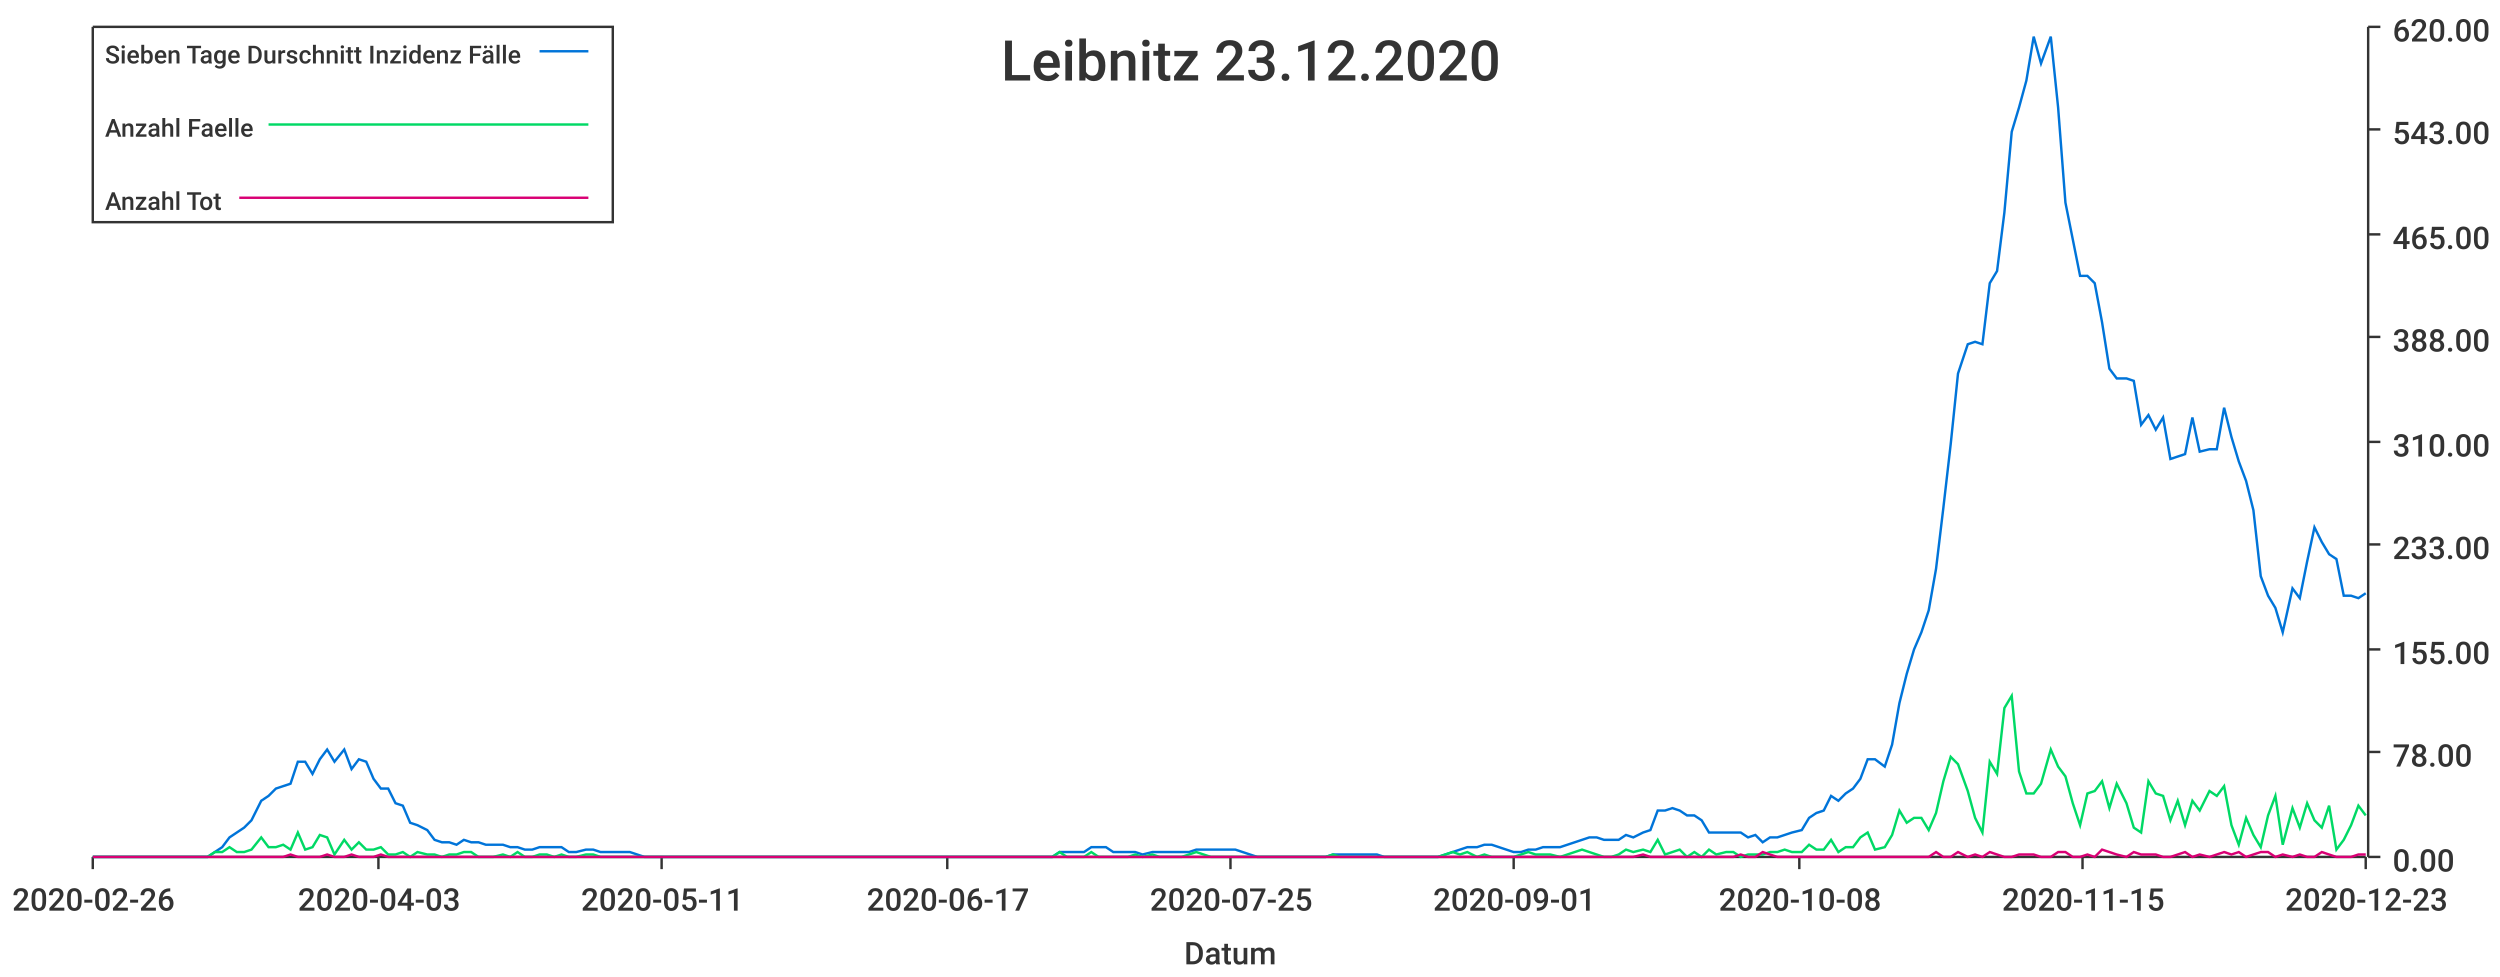
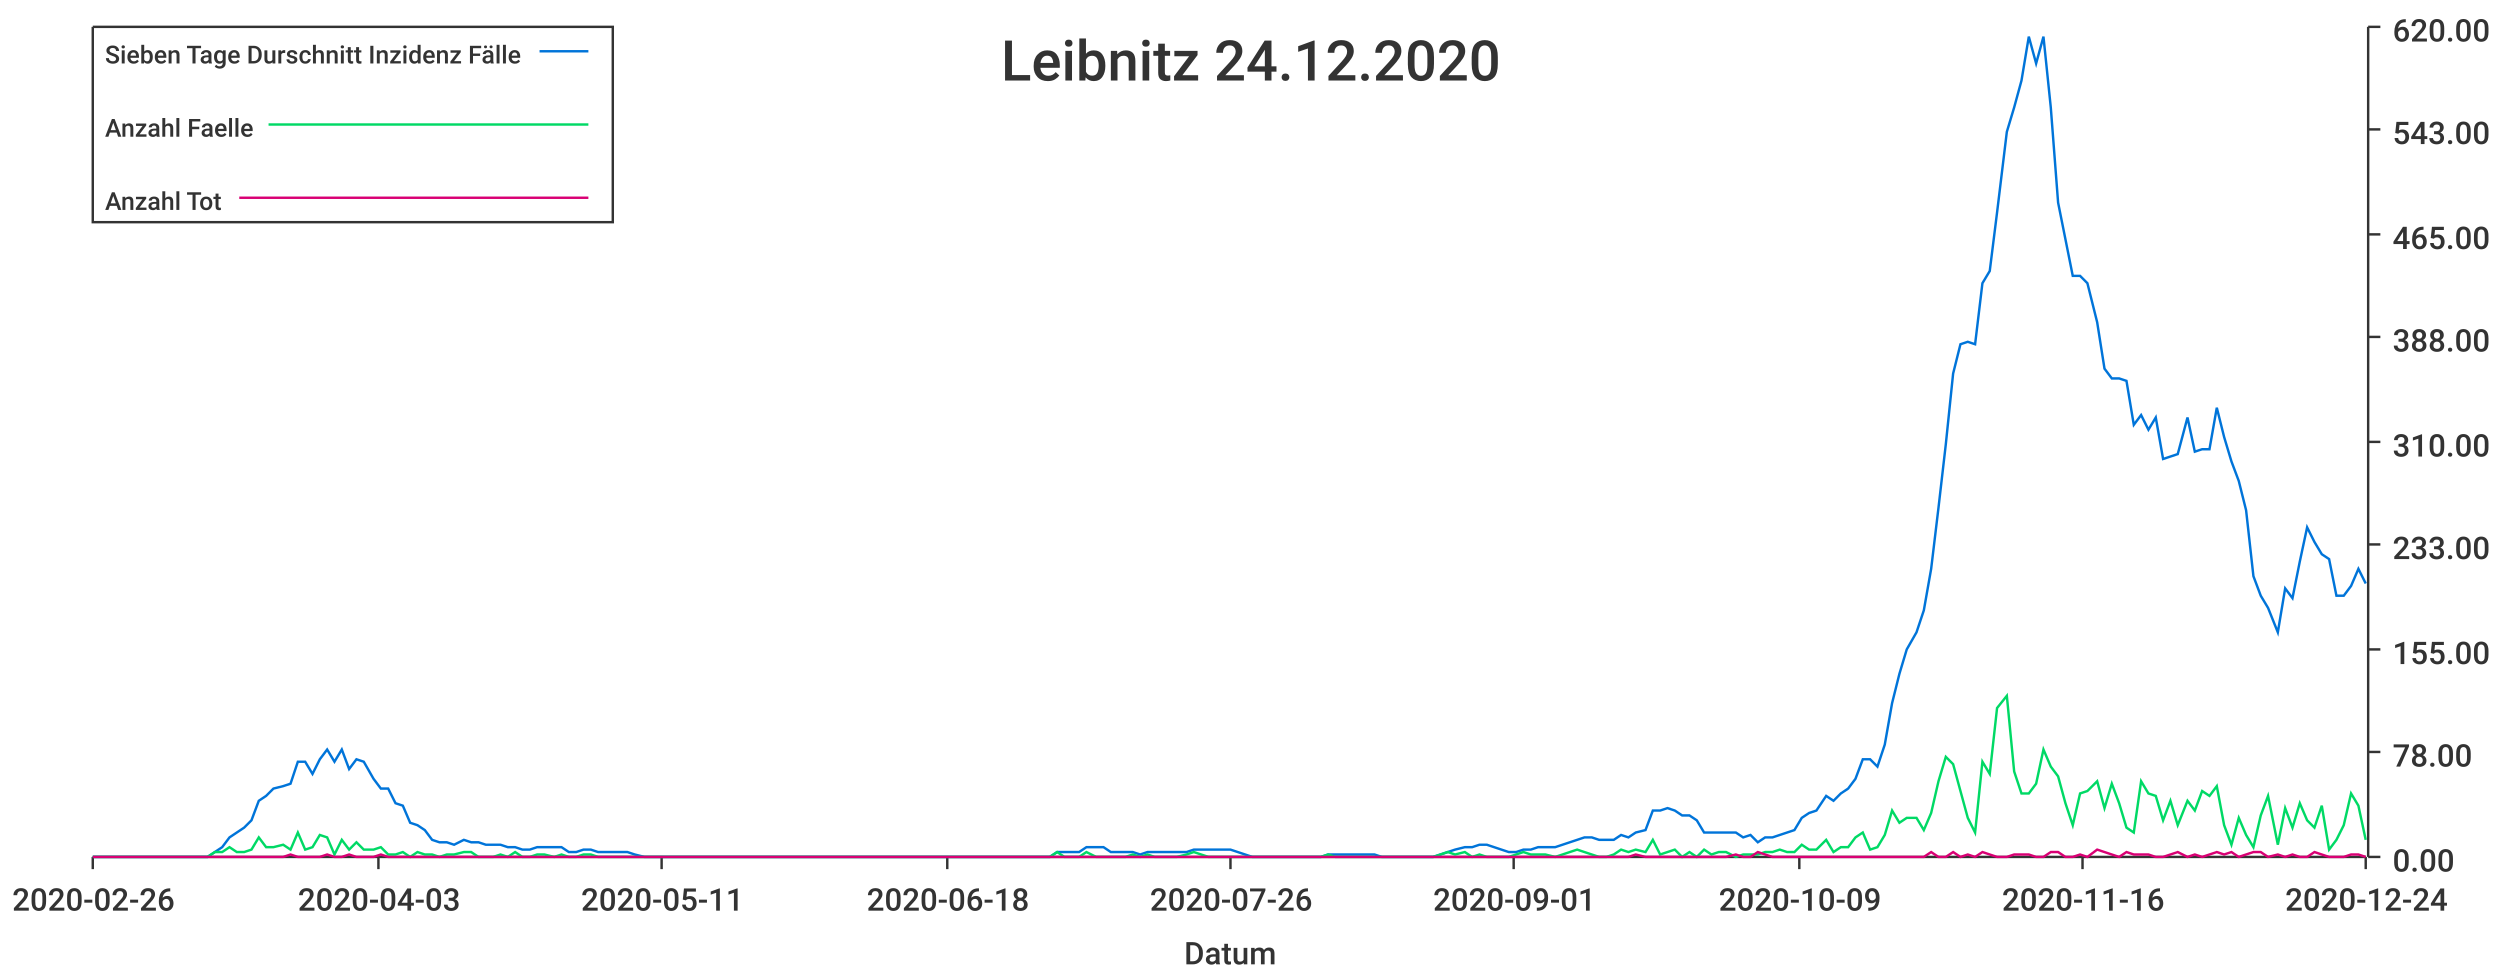
<svg xmlns="http://www.w3.org/2000/svg" width="1024" height="400">\n<path d="M 0 0 L 1024 0 L 1024 400 L 0 400 L 0 0" style="stroke-width:0;stroke:rgba(255,255,255,1.0);fill:rgba(255,255,255,1.0)" />
  <path d="M 38 11 L 969 11 L 969 351 L 38 351 L 38 11" style="stroke-width:0;stroke:rgba(255,255,255,1.0);fill:rgba(255,255,255,1.0)" />
  <path d="M 38 351 L 969 351" style="stroke-width:1;stroke:rgba(51,51,51,1.0);fill:none" />
  <path d="M 38 351 L 38 356" style="stroke-width:1;stroke:rgba(51,51,51,1.0);fill:none" />
  <text x="5" y="373" style="stroke-width:0;stroke:none;fill:rgba(51,51,51,1.0);font-size:12.8px;font-family:'Roboto Medium',sans-serif">2020-02-26</text>
  <path d="M 155 351 L 155 356" style="stroke-width:1;stroke:rgba(51,51,51,1.0);fill:none" />
  <text x="122" y="373" style="stroke-width:0;stroke:none;fill:rgba(51,51,51,1.0);font-size:12.8px;font-family:'Roboto Medium',sans-serif">2020-04-03</text>
  <path d="M 271 351 L 271 356" style="stroke-width:1;stroke:rgba(51,51,51,1.0);fill:none" />
  <text x="238" y="373" style="stroke-width:0;stroke:none;fill:rgba(51,51,51,1.0);font-size:12.8px;font-family:'Roboto Medium',sans-serif">2020-05-11</text>
  <path d="M 388 351 L 388 356" style="stroke-width:1;stroke:rgba(51,51,51,1.0);fill:none" />
-   <text x="355" y="373" style="stroke-width:0;stroke:none;fill:rgba(51,51,51,1.0);font-size:12.8px;font-family:'Roboto Medium',sans-serif">2020-06-17</text>
+   <text x="355" y="373" style="stroke-width:0;stroke:none;fill:rgba(51,51,51,1.0);font-size:12.8px;font-family:'Roboto Medium',sans-serif">2020-06-18</text>
  <path d="M 504 351 L 504 356" style="stroke-width:1;stroke:rgba(51,51,51,1.0);fill:none" />
-   <text x="471" y="373" style="stroke-width:0;stroke:none;fill:rgba(51,51,51,1.0);font-size:12.8px;font-family:'Roboto Medium',sans-serif">2020-07-25</text>
+   <text x="471" y="373" style="stroke-width:0;stroke:none;fill:rgba(51,51,51,1.0);font-size:12.8px;font-family:'Roboto Medium',sans-serif">2020-07-26</text>
  <path d="M 620 351 L 620 356" style="stroke-width:1;stroke:rgba(51,51,51,1.0);fill:none" />
  <text x="587" y="373" style="stroke-width:0;stroke:none;fill:rgba(51,51,51,1.0);font-size:12.8px;font-family:'Roboto Medium',sans-serif">2020-09-01</text>
  <path d="M 737 351 L 737 356" style="stroke-width:1;stroke:rgba(51,51,51,1.0);fill:none" />
-   <text x="704" y="373" style="stroke-width:0;stroke:none;fill:rgba(51,51,51,1.0);font-size:12.8px;font-family:'Roboto Medium',sans-serif">2020-10-08</text>
+   <text x="704" y="373" style="stroke-width:0;stroke:none;fill:rgba(51,51,51,1.0);font-size:12.8px;font-family:'Roboto Medium',sans-serif">2020-10-09</text>
  <path d="M 853 351 L 853 356" style="stroke-width:1;stroke:rgba(51,51,51,1.0);fill:none" />
-   <text x="820" y="373" style="stroke-width:0;stroke:none;fill:rgba(51,51,51,1.0);font-size:12.8px;font-family:'Roboto Medium',sans-serif">2020-11-15</text>
+   <text x="820" y="373" style="stroke-width:0;stroke:none;fill:rgba(51,51,51,1.0);font-size:12.8px;font-family:'Roboto Medium',sans-serif">2020-11-16</text>
  <path d="M 969 351 L 969 356" style="stroke-width:1;stroke:rgba(51,51,51,1.0);fill:none" />
-   <text x="936" y="373" style="stroke-width:0;stroke:none;fill:rgba(51,51,51,1.0);font-size:12.8px;font-family:'Roboto Medium',sans-serif">2020-12-23</text>
+   <text x="936" y="373" style="stroke-width:0;stroke:none;fill:rgba(51,51,51,1.0);font-size:12.8px;font-family:'Roboto Medium',sans-serif">2020-12-24</text>
  <text x="485" y="395" style="stroke-width:0;stroke:none;fill:rgba(51,51,51,1.0);font-size:12.8px;font-family:'Roboto Medium',sans-serif">Datum</text>
  <path d="M 970 351 L 970 11" style="stroke-width:1;stroke:rgba(51,51,51,1.0);fill:none" />
  <path d="M 970 351 L 975 351" style="stroke-width:1;stroke:rgba(51,51,51,1.0);fill:none" />
  <text x="980" y="357" style="stroke-width:0;stroke:none;fill:rgba(51,51,51,1.0);font-size:12.8px;font-family:'Roboto Medium',sans-serif">0.00</text>
  <path d="M 970 308 L 975 308" style="stroke-width:1;stroke:rgba(51,51,51,1.0);fill:none" />
  <text x="980" y="314" style="stroke-width:0;stroke:none;fill:rgba(51,51,51,1.0);font-size:12.8px;font-family:'Roboto Medium',sans-serif">78.00</text>
  <path d="M 970 266 L 975 266" style="stroke-width:1;stroke:rgba(51,51,51,1.0);fill:none" />
  <text x="980" y="272" style="stroke-width:0;stroke:none;fill:rgba(51,51,51,1.0);font-size:12.8px;font-family:'Roboto Medium',sans-serif">155.00</text>
  <path d="M 970 223 L 975 223" style="stroke-width:1;stroke:rgba(51,51,51,1.0);fill:none" />
  <text x="980" y="229" style="stroke-width:0;stroke:none;fill:rgba(51,51,51,1.0);font-size:12.8px;font-family:'Roboto Medium',sans-serif">233.00</text>
  <path d="M 970 181 L 975 181" style="stroke-width:1;stroke:rgba(51,51,51,1.0);fill:none" />
  <text x="980" y="187" style="stroke-width:0;stroke:none;fill:rgba(51,51,51,1.0);font-size:12.8px;font-family:'Roboto Medium',sans-serif">310.00</text>
  <path d="M 970 138 L 975 138" style="stroke-width:1;stroke:rgba(51,51,51,1.0);fill:none" />
  <text x="980" y="144" style="stroke-width:0;stroke:none;fill:rgba(51,51,51,1.0);font-size:12.8px;font-family:'Roboto Medium',sans-serif">388.00</text>
  <path d="M 970 96 L 975 96" style="stroke-width:1;stroke:rgba(51,51,51,1.0);fill:none" />
  <text x="980" y="102" style="stroke-width:0;stroke:none;fill:rgba(51,51,51,1.0);font-size:12.8px;font-family:'Roboto Medium',sans-serif">465.00</text>
  <path d="M 970 53 L 975 53" style="stroke-width:1;stroke:rgba(51,51,51,1.0);fill:none" />
  <text x="980" y="59" style="stroke-width:0;stroke:none;fill:rgba(51,51,51,1.0);font-size:12.8px;font-family:'Roboto Medium',sans-serif">543.00</text>
  <path d="M 970 11 L 975 11" style="stroke-width:1;stroke:rgba(51,51,51,1.0);fill:none" />
  <text x="980" y="17" style="stroke-width:0;stroke:none;fill:rgba(51,51,51,1.0);font-size:12.8px;font-family:'Roboto Medium',sans-serif">620.00</text>
-   <path d="M 38 351 L 42 351 L 45 351 L 48 351 L 51 351 L 54 351 L 57 351 L 60 351 L 63 351 L 66 351 L 69 351 L 73 351 L 76 351 L 79 351 L 82 351 L 85 351 L 88 349 L 91 347 L 94 343 L 97 341 L 100 339 L 103 336 L 107 328 L 110 326 L 113 323 L 116 322 L 119 321 L 122 312 L 125 312 L 128 317 L 131 311 L 134 307 L 137 312 L 141 307 L 144 315 L 147 311 L 150 312 L 153 319 L 156 323 L 159 323 L 162 329 L 165 330 L 168 337 L 171 338 L 175 340 L 178 344 L 181 345 L 184 345 L 187 346 L 190 344 L 193 345 L 196 345 L 199 346 L 202 346 L 206 346 L 209 347 L 212 347 L 215 348 L 218 348 L 221 347 L 224 347 L 227 347 L 230 347 L 233 349 L 236 349 L 240 348 L 243 348 L 246 349 L 249 349 L 252 349 L 255 349 L 258 349 L 261 350 L 264 351 L 267 351 L 270 351 L 274 351 L 277 351 L 280 351 L 283 351 L 286 351 L 289 351 L 292 351 L 295 351 L 298 351 L 301 351 L 304 351 L 308 351 L 311 351 L 314 351 L 317 351 L 320 351 L 323 351 L 326 351 L 329 351 L 332 351 L 335 351 L 339 351 L 342 351 L 345 351 L 348 351 L 351 351 L 354 351 L 357 351 L 360 351 L 363 351 L 366 351 L 369 351 L 373 351 L 376 351 L 379 351 L 382 351 L 385 351 L 388 351 L 391 351 L 394 351 L 397 351 L 400 351 L 403 351 L 407 351 L 410 351 L 413 351 L 416 351 L 419 351 L 422 351 L 425 351 L 428 351 L 431 351 L 434 349 L 437 349 L 441 349 L 444 349 L 447 347 L 450 347 L 453 347 L 456 349 L 459 349 L 462 349 L 465 349 L 468 350 L 472 349 L 475 349 L 478 349 L 481 349 L 484 349 L 487 349 L 490 348 L 493 348 L 496 348 L 499 348 L 502 348 L 506 348 L 509 349 L 512 350 L 515 351 L 518 351 L 521 351 L 524 351 L 527 351 L 530 351 L 533 351 L 536 351 L 540 351 L 543 351 L 546 350 L 549 350 L 552 350 L 555 350 L 558 350 L 561 350 L 564 350 L 567 351 L 570 351 L 574 351 L 577 351 L 580 351 L 583 351 L 586 351 L 589 351 L 592 350 L 595 349 L 598 348 L 601 347 L 605 347 L 608 346 L 611 346 L 614 347 L 617 348 L 620 349 L 623 349 L 626 348 L 629 348 L 632 347 L 635 347 L 639 347 L 642 346 L 645 345 L 648 344 L 651 343 L 654 343 L 657 344 L 660 344 L 663 344 L 666 342 L 669 343 L 673 341 L 676 340 L 679 332 L 682 332 L 685 331 L 688 332 L 691 334 L 694 334 L 697 336 L 700 341 L 703 341 L 707 341 L 710 341 L 713 341 L 716 343 L 719 342 L 722 345 L 725 343 L 728 343 L 731 342 L 734 341 L 738 340 L 741 335 L 744 333 L 747 332 L 750 326 L 753 328 L 756 325 L 759 323 L 762 319 L 765 311 L 768 311 L 772 314 L 775 305 L 778 288 L 781 276 L 784 266 L 787 259 L 790 250 L 793 233 L 796 208 L 799 182 L 802 153 L 806 141 L 809 140 L 812 141 L 815 116 L 818 111 L 821 87 L 824 54 L 827 44 L 830 33 L 833 15 L 836 26 L 840 15 L 843 44 L 846 83 L 849 98 L 852 113 L 855 113 L 858 116 L 861 132 L 864 151 L 867 155 L 871 155 L 874 156 L 877 174 L 880 170 L 883 176 L 886 171 L 889 188 L 892 187 L 895 186 L 898 171 L 901 185 L 905 184 L 908 184 L 911 167 L 914 179 L 917 189 L 920 197 L 923 209 L 926 236 L 929 244 L 932 249 L 935 259 L 939 241 L 942 245 L 945 230 L 948 216 L 951 222 L 954 227 L 957 229 L 960 244 L 963 244 L 966 245 L 969 243" style="stroke-width:1;stroke:rgba(0,116,217,1.0);fill:none" />
-   <path d="M 38 351 L 42 351 L 45 351 L 48 351 L 51 351 L 54 351 L 57 351 L 60 351 L 63 351 L 66 351 L 69 351 L 73 351 L 76 351 L 79 351 L 82 351 L 85 351 L 88 349 L 91 349 L 94 347 L 97 349 L 100 349 L 103 348 L 107 343 L 110 347 L 113 347 L 116 346 L 119 348 L 122 341 L 125 348 L 128 347 L 131 342 L 134 343 L 137 350 L 141 344 L 144 348 L 147 345 L 150 348 L 153 348 L 156 347 L 159 350 L 162 350 L 165 349 L 168 351 L 171 349 L 175 350 L 178 350 L 181 351 L 184 350 L 187 350 L 190 349 L 193 349 L 196 351 L 199 351 L 202 351 L 206 350 L 209 351 L 212 349 L 215 351 L 218 351 L 221 350 L 224 350 L 227 351 L 230 350 L 233 351 L 236 351 L 240 350 L 243 350 L 246 351 L 249 351 L 252 351 L 255 351 L 258 351 L 261 351 L 264 351 L 267 351 L 270 351 L 274 351 L 277 351 L 280 351 L 283 351 L 286 351 L 289 351 L 292 351 L 295 351 L 298 351 L 301 351 L 304 351 L 308 351 L 311 351 L 314 351 L 317 351 L 320 351 L 323 351 L 326 351 L 329 351 L 332 351 L 335 351 L 339 351 L 342 351 L 345 351 L 348 351 L 351 351 L 354 351 L 357 351 L 360 351 L 363 351 L 366 351 L 369 351 L 373 351 L 376 351 L 379 351 L 382 351 L 385 351 L 388 351 L 391 351 L 394 351 L 397 351 L 400 351 L 403 351 L 407 351 L 410 351 L 413 351 L 416 351 L 419 351 L 422 351 L 425 351 L 428 351 L 431 351 L 434 349 L 437 351 L 441 351 L 444 351 L 447 349 L 450 351 L 453 351 L 456 351 L 459 351 L 462 351 L 465 350 L 468 351 L 472 350 L 475 351 L 478 351 L 481 351 L 484 351 L 487 350 L 490 349 L 493 350 L 496 351 L 499 351 L 502 351 L 506 351 L 509 351 L 512 351 L 515 351 L 518 351 L 521 351 L 524 351 L 527 351 L 530 351 L 533 351 L 536 351 L 540 351 L 543 351 L 546 350 L 549 351 L 552 351 L 555 351 L 558 351 L 561 351 L 564 351 L 567 351 L 570 351 L 574 351 L 577 351 L 580 351 L 583 351 L 586 351 L 589 351 L 592 350 L 595 349 L 598 350 L 601 349 L 605 351 L 608 350 L 611 351 L 614 351 L 617 351 L 620 351 L 623 350 L 626 349 L 629 350 L 632 350 L 635 350 L 639 351 L 642 350 L 645 349 L 648 348 L 651 349 L 654 350 L 657 351 L 660 351 L 663 350 L 666 348 L 669 349 L 673 348 L 676 349 L 679 344 L 682 350 L 685 349 L 688 348 L 691 351 L 694 349 L 697 351 L 700 348 L 703 350 L 707 349 L 710 349 L 713 351 L 716 350 L 719 350 L 722 350 L 725 349 L 728 349 L 731 348 L 734 349 L 738 349 L 741 346 L 744 348 L 747 348 L 750 344 L 753 349 L 756 347 L 759 347 L 762 343 L 765 341 L 768 348 L 772 347 L 775 342 L 778 332 L 781 337 L 784 335 L 787 335 L 790 340 L 793 333 L 796 320 L 799 310 L 802 313 L 806 324 L 809 335 L 812 341 L 815 312 L 818 317 L 821 290 L 824 285 L 827 316 L 830 325 L 833 325 L 836 321 L 840 307 L 843 314 L 846 318 L 849 329 L 852 338 L 855 325 L 858 324 L 861 320 L 864 331 L 867 321 L 871 329 L 874 339 L 877 341 L 880 320 L 883 325 L 886 326 L 889 336 L 892 328 L 895 338 L 898 328 L 901 332 L 905 324 L 908 326 L 911 322 L 914 338 L 917 346 L 920 335 L 923 342 L 926 347 L 929 334 L 932 326 L 935 346 L 939 331 L 942 339 L 945 329 L 948 336 L 951 339 L 954 330 L 957 348 L 960 344 L 963 338 L 966 330 L 969 334" style="stroke-width:1;stroke:rgba(0,217,101,1.0);fill:none" />
-   <path d="M 38 351 L 42 351 L 45 351 L 48 351 L 51 351 L 54 351 L 57 351 L 60 351 L 63 351 L 66 351 L 69 351 L 73 351 L 76 351 L 79 351 L 82 351 L 85 351 L 88 351 L 91 351 L 94 351 L 97 351 L 100 351 L 103 351 L 107 351 L 110 351 L 113 351 L 116 351 L 119 350 L 122 351 L 125 351 L 128 351 L 131 351 L 134 350 L 137 351 L 141 351 L 144 350 L 147 351 L 150 351 L 153 351 L 156 350 L 159 351 L 162 351 L 165 351 L 168 351 L 171 351 L 175 351 L 178 351 L 181 351 L 184 351 L 187 351 L 190 351 L 193 351 L 196 351 L 199 351 L 202 351 L 206 351 L 209 351 L 212 351 L 215 351 L 218 351 L 221 351 L 224 351 L 227 351 L 230 351 L 233 351 L 236 351 L 240 351 L 243 351 L 246 351 L 249 351 L 252 351 L 255 351 L 258 351 L 261 351 L 264 351 L 267 351 L 270 351 L 274 351 L 277 351 L 280 351 L 283 351 L 286 351 L 289 351 L 292 351 L 295 351 L 298 351 L 301 351 L 304 351 L 308 351 L 311 351 L 314 351 L 317 351 L 320 351 L 323 351 L 326 351 L 329 351 L 332 351 L 335 351 L 339 351 L 342 351 L 345 351 L 348 351 L 351 351 L 354 351 L 357 351 L 360 351 L 363 351 L 366 351 L 369 351 L 373 351 L 376 351 L 379 351 L 382 351 L 385 351 L 388 351 L 391 351 L 394 351 L 397 351 L 400 351 L 403 351 L 407 351 L 410 351 L 413 351 L 416 351 L 419 351 L 422 351 L 425 351 L 428 351 L 431 351 L 434 351 L 437 351 L 441 351 L 444 351 L 447 351 L 450 351 L 453 351 L 456 351 L 459 351 L 462 351 L 465 351 L 468 351 L 472 351 L 475 351 L 478 351 L 481 351 L 484 351 L 487 351 L 490 351 L 493 351 L 496 351 L 499 351 L 502 351 L 506 351 L 509 351 L 512 351 L 515 351 L 518 351 L 521 351 L 524 351 L 527 351 L 530 351 L 533 351 L 536 351 L 540 351 L 543 351 L 546 351 L 549 351 L 552 351 L 555 351 L 558 351 L 561 351 L 564 351 L 567 351 L 570 351 L 574 351 L 577 351 L 580 351 L 583 351 L 586 351 L 589 351 L 592 351 L 595 351 L 598 351 L 601 351 L 605 351 L 608 351 L 611 351 L 614 351 L 617 351 L 620 351 L 623 351 L 626 351 L 629 351 L 632 351 L 635 351 L 639 351 L 642 351 L 645 351 L 648 351 L 651 351 L 654 351 L 657 351 L 660 351 L 663 351 L 666 351 L 669 351 L 673 350 L 676 351 L 679 351 L 682 351 L 685 351 L 688 351 L 691 351 L 694 351 L 697 351 L 700 351 L 703 351 L 707 351 L 710 351 L 713 350 L 716 351 L 719 351 L 722 349 L 725 350 L 728 351 L 731 351 L 734 351 L 738 351 L 741 351 L 744 351 L 747 351 L 750 351 L 753 351 L 756 351 L 759 351 L 762 351 L 765 351 L 768 351 L 772 351 L 775 351 L 778 351 L 781 351 L 784 351 L 787 351 L 790 351 L 793 349 L 796 351 L 799 351 L 802 349 L 806 351 L 809 350 L 812 351 L 815 349 L 818 350 L 821 351 L 824 351 L 827 350 L 830 350 L 833 350 L 836 351 L 840 351 L 843 349 L 846 349 L 849 351 L 852 351 L 855 350 L 858 351 L 861 348 L 864 349 L 867 350 L 871 351 L 874 349 L 877 350 L 880 350 L 883 350 L 886 351 L 889 351 L 892 350 L 895 349 L 898 351 L 901 350 L 905 351 L 908 350 L 911 349 L 914 350 L 917 349 L 920 351 L 923 350 L 926 349 L 929 349 L 932 351 L 935 350 L 939 351 L 942 350 L 945 351 L 948 351 L 951 349 L 954 350 L 957 351 L 960 351 L 963 351 L 966 350 L 969 350" style="stroke-width:1;stroke:rgba(217,0,116,1.0);fill:none" />
-   <text x="410" y="33" style="stroke-width:0;stroke:none;fill:rgba(51,51,51,1.0);font-size:23.0px;font-family:'Roboto Medium',sans-serif">Leibnitz 23.12.2020</text>
+   <path d="M 38 351 L 42 351 L 45 351 L 48 351 L 51 351 L 54 351 L 57 351 L 60 351 L 63 351 L 66 351 L 69 351 L 72 351 L 75 351 L 79 351 L 82 351 L 85 351 L 88 349 L 91 347 L 94 343 L 97 341 L 100 339 L 103 336 L 106 328 L 109 326 L 112 323 L 116 322 L 119 321 L 122 312 L 125 312 L 128 317 L 131 311 L 134 307 L 137 312 L 140 307 L 143 315 L 146 311 L 149 312 L 153 319 L 156 323 L 159 323 L 162 329 L 165 330 L 168 337 L 171 338 L 174 340 L 177 344 L 180 345 L 183 345 L 186 346 L 190 344 L 193 345 L 196 345 L 199 346 L 202 346 L 205 346 L 208 347 L 211 347 L 214 348 L 217 348 L 220 347 L 223 347 L 227 347 L 230 347 L 233 349 L 236 349 L 239 348 L 242 348 L 245 349 L 248 349 L 251 349 L 254 349 L 257 349 L 260 350 L 264 351 L 267 351 L 270 351 L 273 351 L 276 351 L 279 351 L 282 351 L 285 351 L 288 351 L 291 351 L 294 351 L 297 351 L 301 351 L 304 351 L 307 351 L 310 351 L 313 351 L 316 351 L 319 351 L 322 351 L 325 351 L 328 351 L 331 351 L 334 351 L 338 351 L 341 351 L 344 351 L 347 351 L 350 351 L 353 351 L 356 351 L 359 351 L 362 351 L 365 351 L 368 351 L 371 351 L 375 351 L 378 351 L 381 351 L 384 351 L 387 351 L 390 351 L 393 351 L 396 351 L 399 351 L 402 351 L 405 351 L 408 351 L 412 351 L 415 351 L 418 351 L 421 351 L 424 351 L 427 351 L 430 351 L 433 349 L 436 349 L 439 349 L 442 349 L 445 347 L 449 347 L 452 347 L 455 349 L 458 349 L 461 349 L 464 349 L 467 350 L 470 349 L 473 349 L 476 349 L 479 349 L 482 349 L 486 349 L 489 348 L 492 348 L 495 348 L 498 348 L 501 348 L 504 348 L 507 349 L 510 350 L 513 351 L 516 351 L 519 351 L 522 351 L 526 351 L 529 351 L 532 351 L 535 351 L 538 351 L 541 351 L 544 350 L 547 350 L 550 350 L 553 350 L 556 350 L 559 350 L 563 350 L 566 351 L 569 351 L 572 351 L 575 351 L 578 351 L 581 351 L 584 351 L 587 351 L 590 350 L 593 349 L 596 348 L 600 347 L 603 347 L 606 346 L 609 346 L 612 347 L 615 348 L 618 349 L 621 349 L 624 348 L 627 348 L 630 347 L 633 347 L 637 347 L 640 346 L 643 345 L 646 344 L 649 343 L 652 343 L 655 344 L 658 344 L 661 344 L 664 342 L 667 343 L 670 341 L 674 340 L 677 332 L 680 332 L 683 331 L 686 332 L 689 334 L 692 334 L 695 336 L 698 341 L 701 341 L 704 341 L 707 341 L 711 341 L 714 343 L 717 342 L 720 345 L 723 343 L 726 343 L 729 342 L 732 341 L 735 340 L 738 335 L 741 333 L 744 332 L 748 326 L 751 328 L 754 325 L 757 323 L 760 319 L 763 311 L 766 311 L 769 314 L 772 305 L 775 288 L 778 276 L 781 266 L 785 259 L 788 250 L 791 233 L 794 208 L 797 182 L 800 153 L 803 141 L 806 140 L 809 141 L 812 116 L 815 111 L 818 87 L 822 54 L 825 44 L 828 33 L 831 15 L 834 26 L 837 15 L 840 44 L 843 83 L 846 98 L 849 113 L 852 113 L 855 116 L 859 132 L 862 151 L 865 155 L 868 155 L 871 156 L 874 174 L 877 170 L 880 176 L 883 171 L 886 188 L 889 187 L 892 186 L 896 171 L 899 185 L 902 184 L 905 184 L 908 167 L 911 179 L 914 189 L 917 197 L 920 209 L 923 236 L 926 244 L 929 249 L 933 259 L 936 241 L 939 245 L 942 230 L 945 216 L 948 222 L 951 227 L 954 229 L 957 244 L 960 244 L 963 240 L 966 233 L 969 239" style="stroke-width:1;stroke:rgba(0,116,217,1.0);fill:none" />
+   <path d="M 38 351 L 42 351 L 45 351 L 48 351 L 51 351 L 54 351 L 57 351 L 60 351 L 63 351 L 66 351 L 69 351 L 72 351 L 75 351 L 79 351 L 82 351 L 85 351 L 88 349 L 91 349 L 94 347 L 97 349 L 100 349 L 103 348 L 106 343 L 109 347 L 112 347 L 116 346 L 119 348 L 122 341 L 125 348 L 128 347 L 131 342 L 134 343 L 137 350 L 140 344 L 143 348 L 146 345 L 149 348 L 153 348 L 156 347 L 159 350 L 162 350 L 165 349 L 168 351 L 171 349 L 174 350 L 177 350 L 180 351 L 183 350 L 186 350 L 190 349 L 193 349 L 196 351 L 199 351 L 202 351 L 205 350 L 208 351 L 211 349 L 214 351 L 217 351 L 220 350 L 223 350 L 227 351 L 230 350 L 233 351 L 236 351 L 239 350 L 242 350 L 245 351 L 248 351 L 251 351 L 254 351 L 257 351 L 260 351 L 264 351 L 267 351 L 270 351 L 273 351 L 276 351 L 279 351 L 282 351 L 285 351 L 288 351 L 291 351 L 294 351 L 297 351 L 301 351 L 304 351 L 307 351 L 310 351 L 313 351 L 316 351 L 319 351 L 322 351 L 325 351 L 328 351 L 331 351 L 334 351 L 338 351 L 341 351 L 344 351 L 347 351 L 350 351 L 353 351 L 356 351 L 359 351 L 362 351 L 365 351 L 368 351 L 371 351 L 375 351 L 378 351 L 381 351 L 384 351 L 387 351 L 390 351 L 393 351 L 396 351 L 399 351 L 402 351 L 405 351 L 408 351 L 412 351 L 415 351 L 418 351 L 421 351 L 424 351 L 427 351 L 430 351 L 433 349 L 436 351 L 439 351 L 442 351 L 445 349 L 449 351 L 452 351 L 455 351 L 458 351 L 461 351 L 464 350 L 467 351 L 470 350 L 473 351 L 476 351 L 479 351 L 482 351 L 486 350 L 489 349 L 492 350 L 495 351 L 498 351 L 501 351 L 504 351 L 507 351 L 510 351 L 513 351 L 516 351 L 519 351 L 522 351 L 526 351 L 529 351 L 532 351 L 535 351 L 538 351 L 541 351 L 544 350 L 547 351 L 550 351 L 553 351 L 556 351 L 559 351 L 563 351 L 566 351 L 569 351 L 572 351 L 575 351 L 578 351 L 581 351 L 584 351 L 587 351 L 590 350 L 593 349 L 596 350 L 600 349 L 603 351 L 606 350 L 609 351 L 612 351 L 615 351 L 618 351 L 621 350 L 624 349 L 627 350 L 630 350 L 633 350 L 637 351 L 640 350 L 643 349 L 646 348 L 649 349 L 652 350 L 655 351 L 658 351 L 661 350 L 664 348 L 667 349 L 670 348 L 674 349 L 677 344 L 680 350 L 683 349 L 686 348 L 689 351 L 692 349 L 695 351 L 698 348 L 701 350 L 704 349 L 707 349 L 711 351 L 714 350 L 717 350 L 720 350 L 723 349 L 726 349 L 729 348 L 732 349 L 735 349 L 738 346 L 741 348 L 744 348 L 748 344 L 751 349 L 754 347 L 757 347 L 760 343 L 763 341 L 766 348 L 769 347 L 772 342 L 775 332 L 778 337 L 781 335 L 785 335 L 788 340 L 791 333 L 794 320 L 797 310 L 800 313 L 803 324 L 806 335 L 809 341 L 812 312 L 815 317 L 818 290 L 822 285 L 825 316 L 828 325 L 831 325 L 834 321 L 837 307 L 840 314 L 843 318 L 846 329 L 849 338 L 852 325 L 855 324 L 859 320 L 862 331 L 865 321 L 868 329 L 871 339 L 874 341 L 877 320 L 880 325 L 883 326 L 886 336 L 889 328 L 892 338 L 896 328 L 899 332 L 902 324 L 905 326 L 908 322 L 911 338 L 914 346 L 917 335 L 920 342 L 923 347 L 926 334 L 929 326 L 933 346 L 936 331 L 939 339 L 942 329 L 945 336 L 948 339 L 951 330 L 954 348 L 957 344 L 960 338 L 963 325 L 966 330 L 969 344" style="stroke-width:1;stroke:rgba(0,217,101,1.0);fill:none" />
+   <path d="M 38 351 L 42 351 L 45 351 L 48 351 L 51 351 L 54 351 L 57 351 L 60 351 L 63 351 L 66 351 L 69 351 L 72 351 L 75 351 L 79 351 L 82 351 L 85 351 L 88 351 L 91 351 L 94 351 L 97 351 L 100 351 L 103 351 L 106 351 L 109 351 L 112 351 L 116 351 L 119 350 L 122 351 L 125 351 L 128 351 L 131 351 L 134 350 L 137 351 L 140 351 L 143 350 L 146 351 L 149 351 L 153 351 L 156 350 L 159 351 L 162 351 L 165 351 L 168 351 L 171 351 L 174 351 L 177 351 L 180 351 L 183 351 L 186 351 L 190 351 L 193 351 L 196 351 L 199 351 L 202 351 L 205 351 L 208 351 L 211 351 L 214 351 L 217 351 L 220 351 L 223 351 L 227 351 L 230 351 L 233 351 L 236 351 L 239 351 L 242 351 L 245 351 L 248 351 L 251 351 L 254 351 L 257 351 L 260 351 L 264 351 L 267 351 L 270 351 L 273 351 L 276 351 L 279 351 L 282 351 L 285 351 L 288 351 L 291 351 L 294 351 L 297 351 L 301 351 L 304 351 L 307 351 L 310 351 L 313 351 L 316 351 L 319 351 L 322 351 L 325 351 L 328 351 L 331 351 L 334 351 L 338 351 L 341 351 L 344 351 L 347 351 L 350 351 L 353 351 L 356 351 L 359 351 L 362 351 L 365 351 L 368 351 L 371 351 L 375 351 L 378 351 L 381 351 L 384 351 L 387 351 L 390 351 L 393 351 L 396 351 L 399 351 L 402 351 L 405 351 L 408 351 L 412 351 L 415 351 L 418 351 L 421 351 L 424 351 L 427 351 L 430 351 L 433 351 L 436 351 L 439 351 L 442 351 L 445 351 L 449 351 L 452 351 L 455 351 L 458 351 L 461 351 L 464 351 L 467 351 L 470 351 L 473 351 L 476 351 L 479 351 L 482 351 L 486 351 L 489 351 L 492 351 L 495 351 L 498 351 L 501 351 L 504 351 L 507 351 L 510 351 L 513 351 L 516 351 L 519 351 L 522 351 L 526 351 L 529 351 L 532 351 L 535 351 L 538 351 L 541 351 L 544 351 L 547 351 L 550 351 L 553 351 L 556 351 L 559 351 L 563 351 L 566 351 L 569 351 L 572 351 L 575 351 L 578 351 L 581 351 L 584 351 L 587 351 L 590 351 L 593 351 L 596 351 L 600 351 L 603 351 L 606 351 L 609 351 L 612 351 L 615 351 L 618 351 L 621 351 L 624 351 L 627 351 L 630 351 L 633 351 L 637 351 L 640 351 L 643 351 L 646 351 L 649 351 L 652 351 L 655 351 L 658 351 L 661 351 L 664 351 L 667 351 L 670 350 L 674 351 L 677 351 L 680 351 L 683 351 L 686 351 L 689 351 L 692 351 L 695 351 L 698 351 L 701 351 L 704 351 L 707 351 L 711 350 L 714 351 L 717 351 L 720 349 L 723 350 L 726 351 L 729 351 L 732 351 L 735 351 L 738 351 L 741 351 L 744 351 L 748 351 L 751 351 L 754 351 L 757 351 L 760 351 L 763 351 L 766 351 L 769 351 L 772 351 L 775 351 L 778 351 L 781 351 L 785 351 L 788 351 L 791 349 L 794 351 L 797 351 L 800 349 L 803 351 L 806 350 L 809 351 L 812 349 L 815 350 L 818 351 L 822 351 L 825 350 L 828 350 L 831 350 L 834 351 L 837 351 L 840 349 L 843 349 L 846 351 L 849 351 L 852 350 L 855 351 L 859 348 L 862 349 L 865 350 L 868 351 L 871 349 L 874 350 L 877 350 L 880 350 L 883 351 L 886 351 L 889 350 L 892 349 L 896 351 L 899 350 L 902 351 L 905 350 L 908 349 L 911 350 L 914 349 L 917 351 L 920 350 L 923 349 L 926 349 L 929 351 L 933 350 L 936 351 L 939 350 L 942 351 L 945 351 L 948 349 L 951 350 L 954 351 L 957 351 L 960 351 L 963 350 L 966 350 L 969 351" style="stroke-width:1;stroke:rgba(217,0,116,1.0);fill:none" />
+   <text x="410" y="33" style="stroke-width:0;stroke:none;fill:rgba(51,51,51,1.0);font-size:23.0px;font-family:'Roboto Medium',sans-serif">Leibnitz 24.12.2020</text>
  <path d="M 38 11 L 251 11 L 251 91 L 38 91 L 38 11" style="stroke-width:1;stroke:rgba(51,51,51,1.0);fill:rgba(255,255,255,1.0)" />
  <text x="43" y="26" style="stroke-width:0;stroke:none;fill:rgba(51,51,51,1.0);font-size:10.2px;font-family:'Roboto Medium',sans-serif">Sieben Tage Durschnitt Inzidenz Fälle</text>
  <path d="M 221 21 L 241 21" style="stroke-width:1;stroke:rgba(0,116,217,1.0);fill:none" />
  <text x="43" y="56" style="stroke-width:0;stroke:none;fill:rgba(51,51,51,1.0);font-size:10.2px;font-family:'Roboto Medium',sans-serif">Anzahl Faelle</text>
  <path d="M 110 51 L 241 51" style="stroke-width:1;stroke:rgba(0,217,101,1.0);fill:none" />
  <text x="43" y="86" style="stroke-width:0;stroke:none;fill:rgba(51,51,51,1.0);font-size:10.2px;font-family:'Roboto Medium',sans-serif">Anzahl Tot</text>
  <path d="M 98 81 L 241 81" style="stroke-width:1;stroke:rgba(217,0,116,1.0);fill:none" />
</svg>
